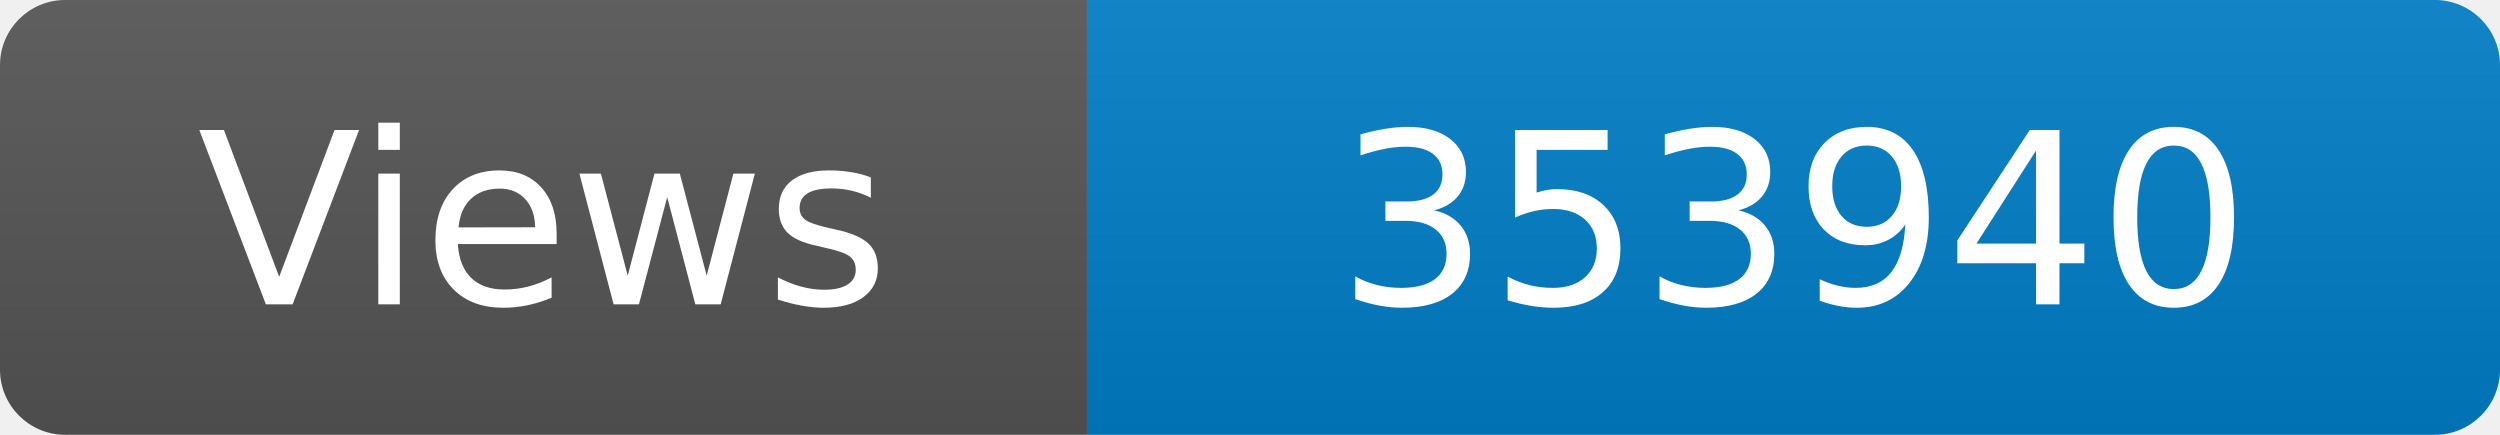
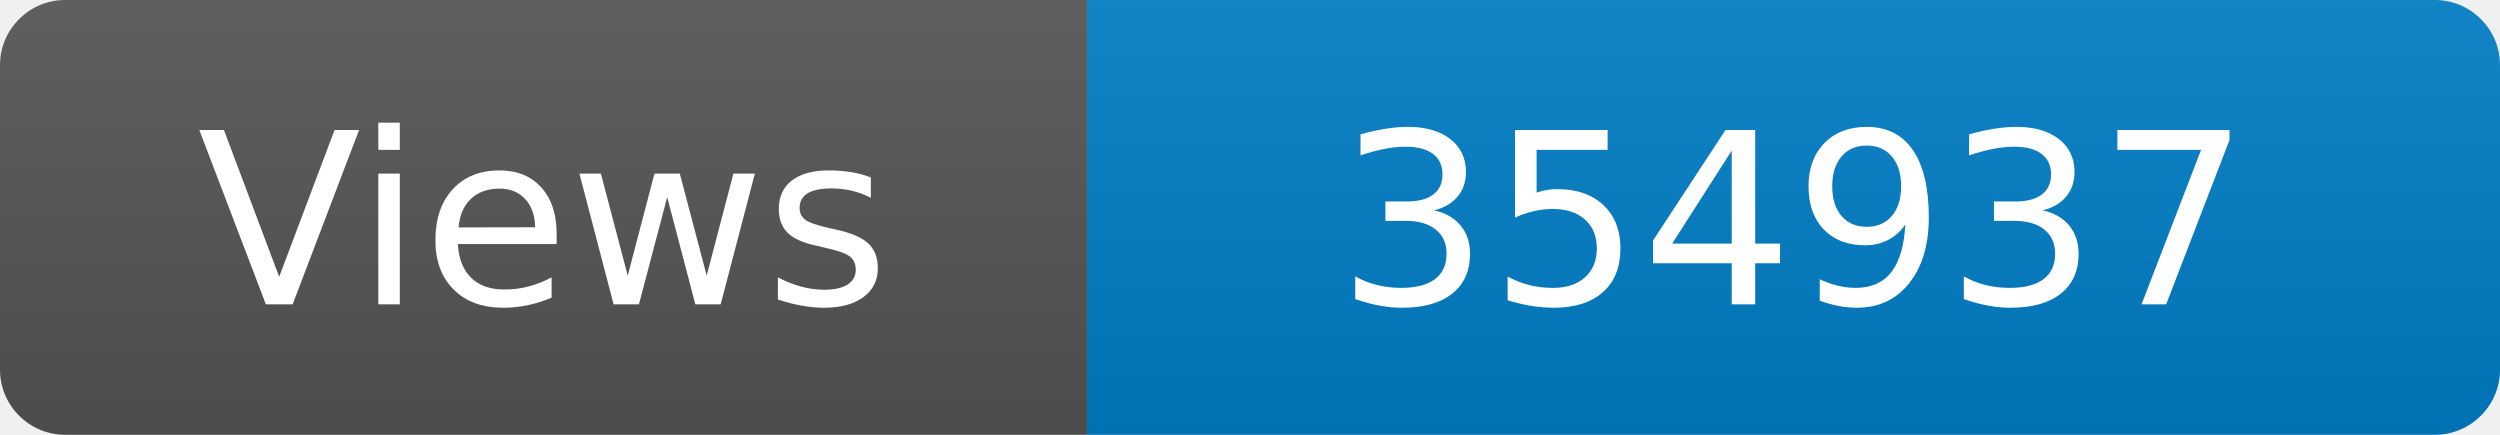
<svg xmlns="http://www.w3.org/2000/svg" width="115" height="20" role="img" aria-label="Maintained?: yes">
  <linearGradient id="s" x2="0" y2="100%">
    <stop offset="0" stop-color="#bbb" stop-opacity=".1" />
    <stop offset="1" stop-opacity=".1" />
  </linearGradient>
  <clipPath id="r">
    <rect width="115" height="20" rx="3" fill="#fff" />
  </clipPath>
  <g clip-path="url(#r)">
    <rect width="50" height="20" fill="#555" />
    <rect x="50" width="160" height="20" fill="#007ec6" />
    <rect width="115" height="20" fill="url(#s)" />
  </g>
  <g fill="#fff" text-anchor="middle" font-family="Verdana,Geneva,DejaVu Sans,sans-serif" font-size="110">
    <text x="250" y="140" transform="scale(.1)" fill="#fff">Views</text>
-     <text x="825" y="140" transform="scale(.1)" fill="#fff">353940</text>
+     <text x="825" y="140" transform="scale(.1)" fill="#fff">354937</text>
  </g>
</svg>
